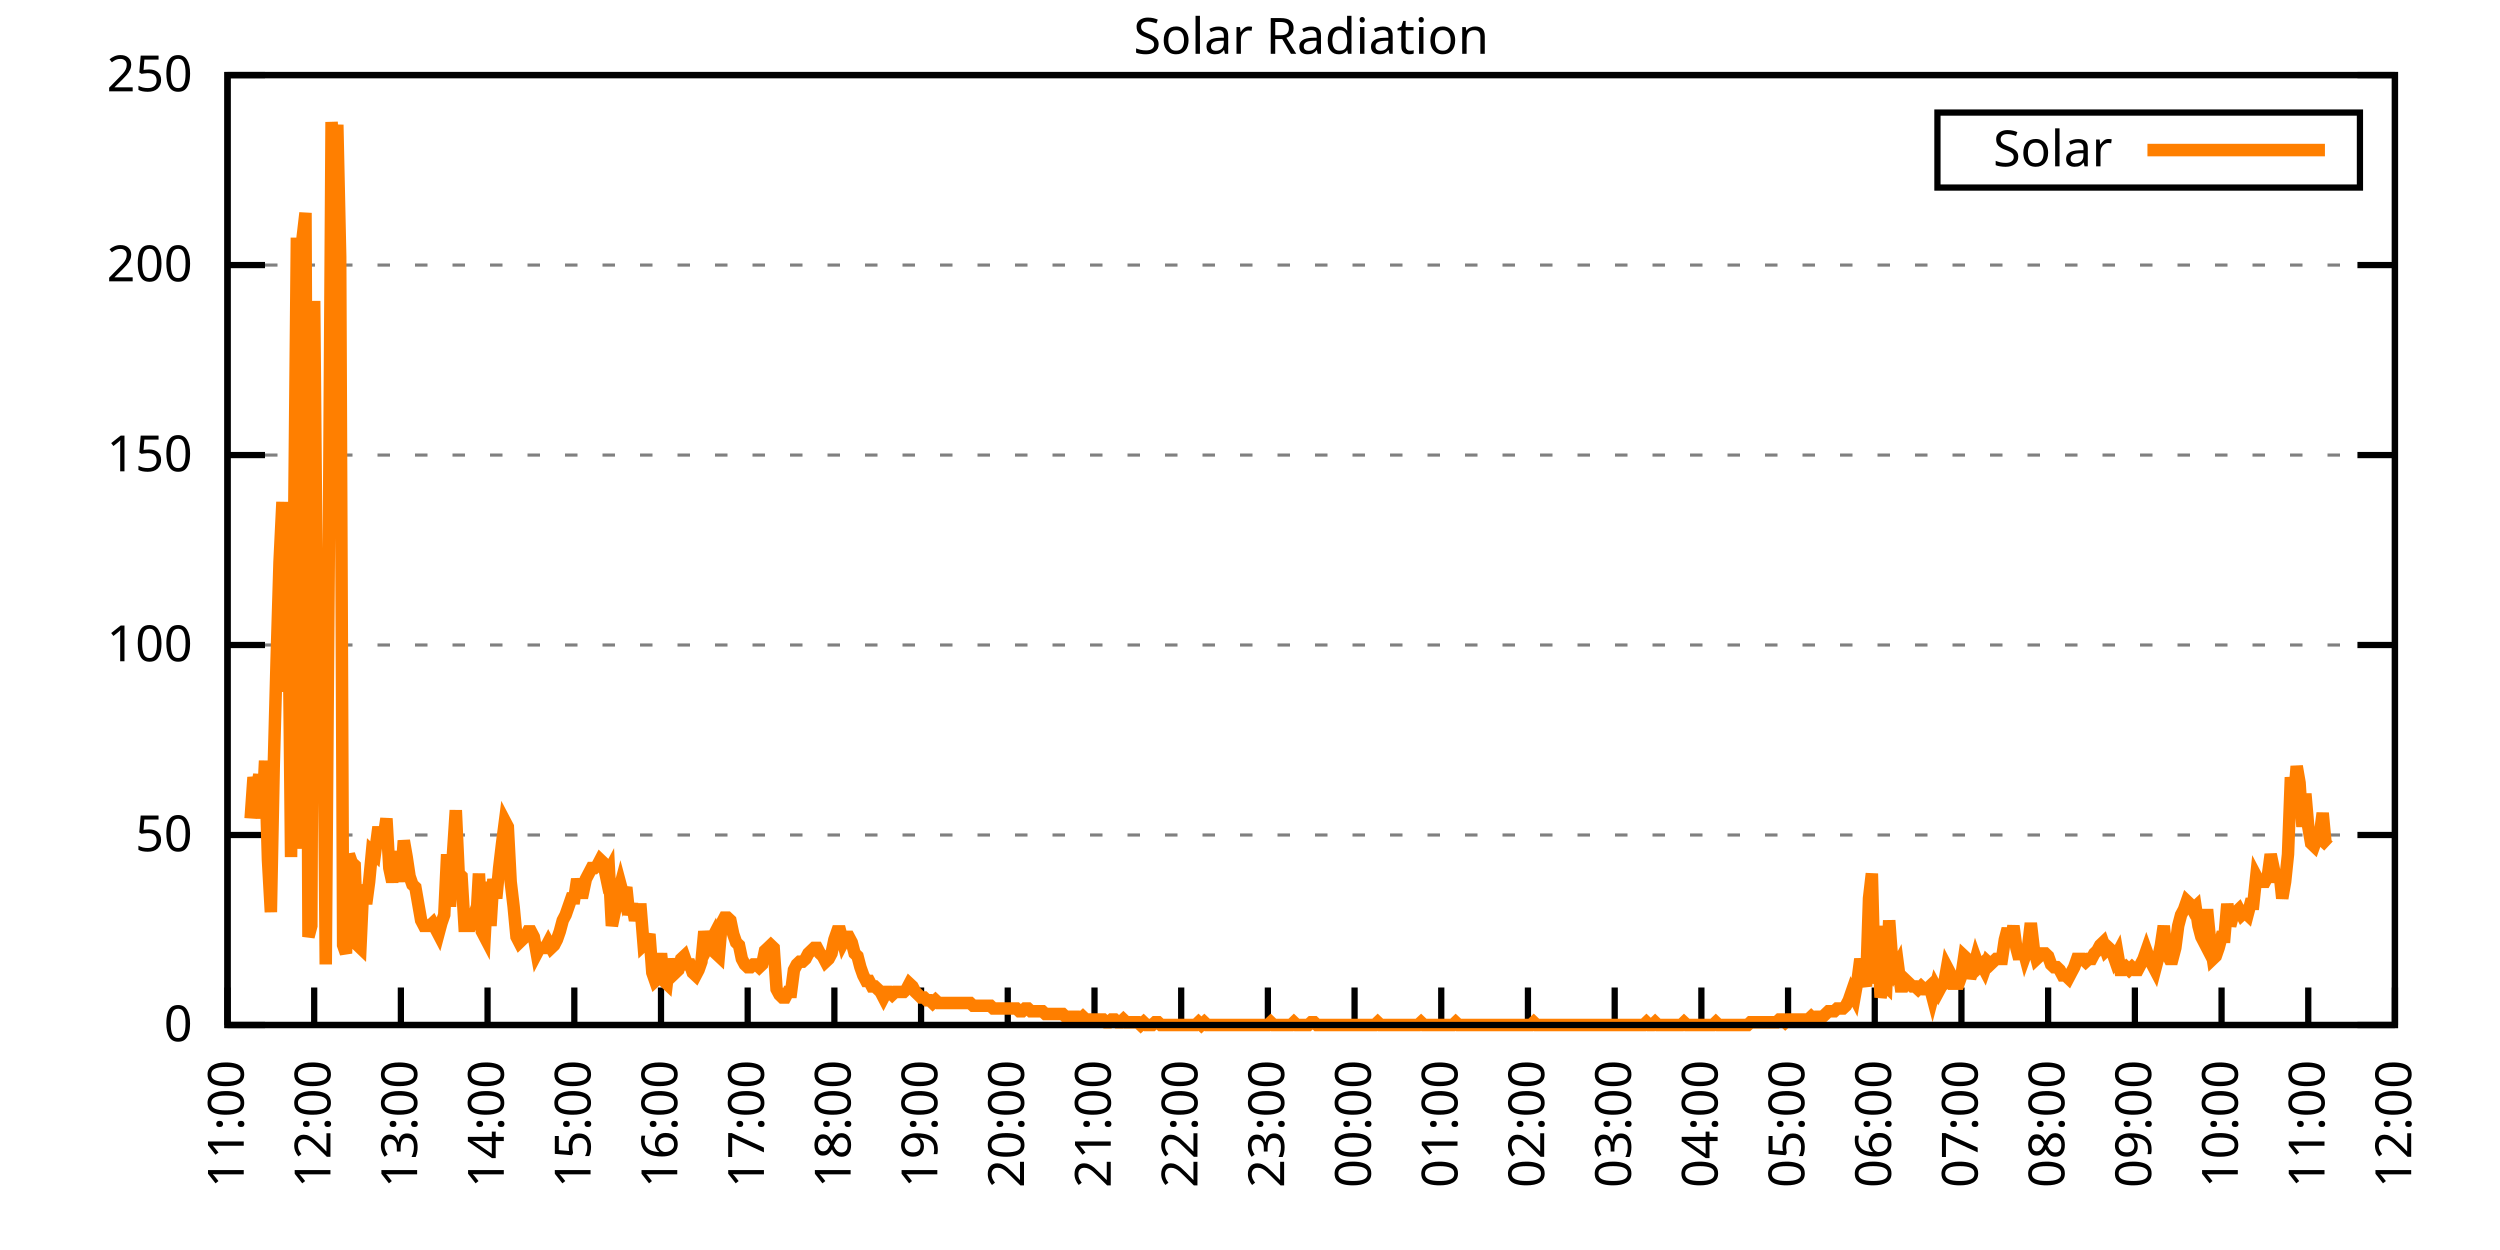
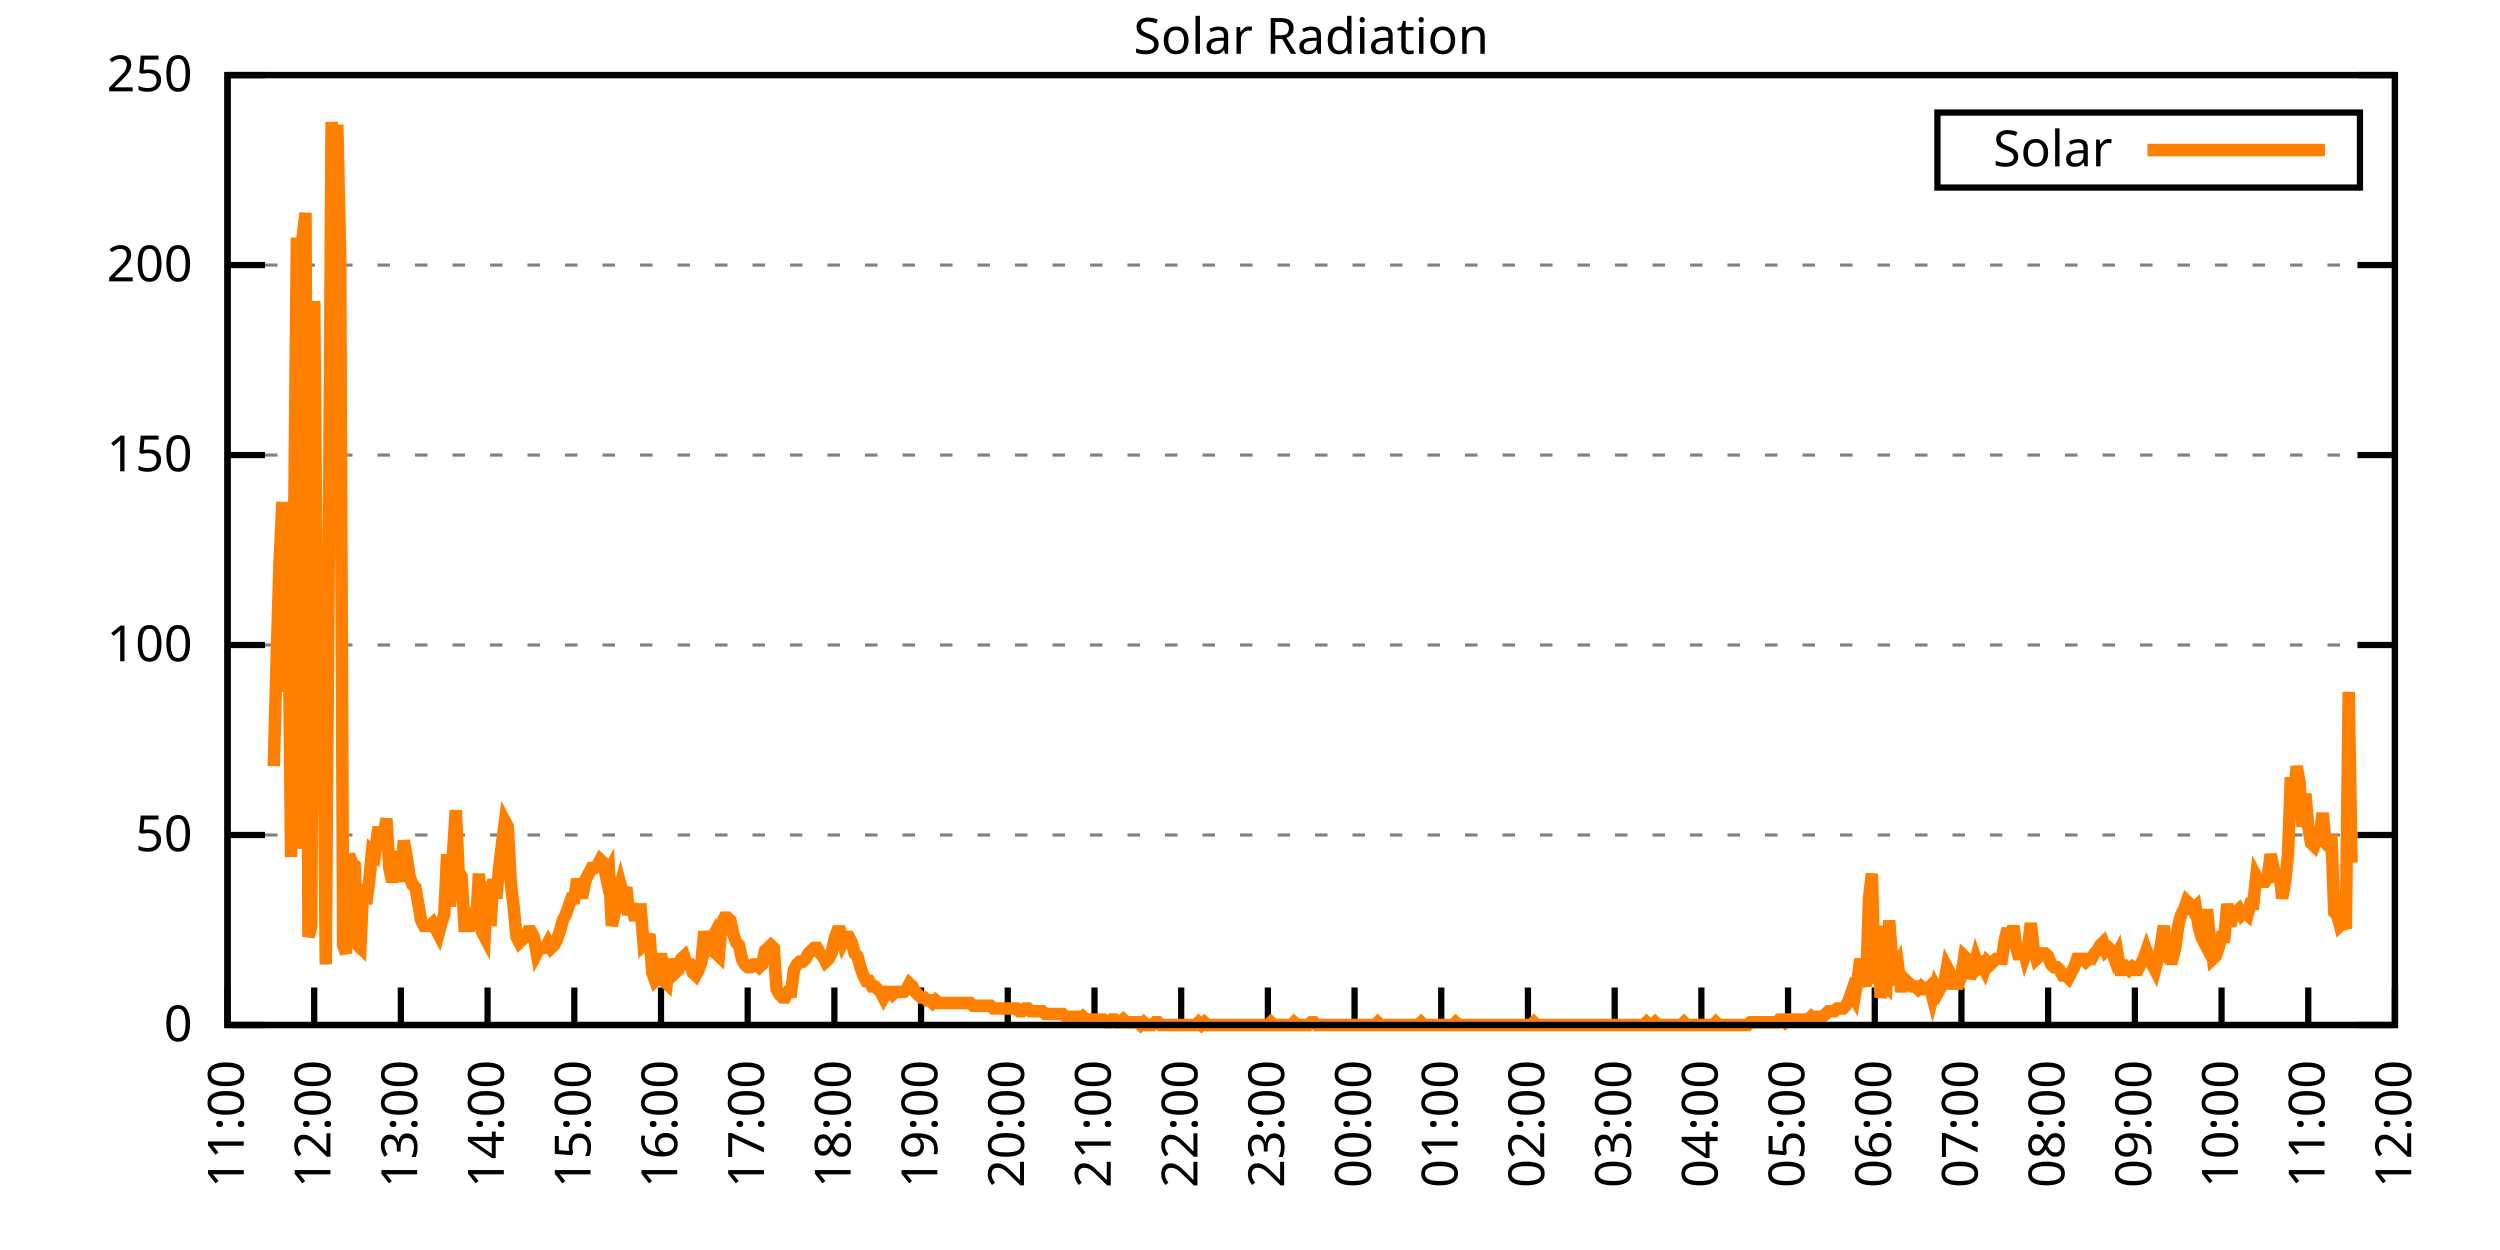
<svg xmlns="http://www.w3.org/2000/svg" xmlns:xlink="http://www.w3.org/1999/xlink" width="400" height="200" viewBox="0 0 400 200">
  <g id="gnuplot_canvas">
    <rect x="0" y="0" width="400" height="200" fill="none" />
    <defs>
      <circle id="gpDot" r="0.5" stroke-width="0.5" stroke="currentColor" />
      <path id="gpPt0" stroke-width="0.333" stroke="currentColor" d="M-1,0 h2 M0,-1 v2" />
      <path id="gpPt1" stroke-width="0.333" stroke="currentColor" d="M-1,-1 L1,1 M1,-1 L-1,1" />
      <path id="gpPt2" stroke-width="0.333" stroke="currentColor" d="M-1,0 L1,0 M0,-1 L0,1 M-1,-1 L1,1 M-1,1 L1,-1" />
      <rect id="gpPt3" stroke-width="0.333" stroke="currentColor" x="-1" y="-1" width="2" height="2" />
      <rect id="gpPt4" stroke-width="0.333" stroke="currentColor" fill="currentColor" x="-1" y="-1" width="2" height="2" />
      <circle id="gpPt5" stroke-width="0.333" stroke="currentColor" cx="0" cy="0" r="1" />
      <use xlink:href="#gpPt5" id="gpPt6" fill="currentColor" stroke="none" />
      <path id="gpPt7" stroke-width="0.333" stroke="currentColor" d="M0,-1.33 L-1.33,0.67 L1.33,0.67 z" />
      <use xlink:href="#gpPt7" id="gpPt8" fill="currentColor" stroke="none" />
      <use xlink:href="#gpPt7" id="gpPt9" stroke="currentColor" transform="rotate(180)" />
      <use xlink:href="#gpPt9" id="gpPt10" fill="currentColor" stroke="none" />
      <use xlink:href="#gpPt3" id="gpPt11" stroke="currentColor" transform="rotate(45)" />
      <use xlink:href="#gpPt11" id="gpPt12" fill="currentColor" stroke="none" />
      <path id="gpPt13" stroke-width="0.333" stroke="currentColor" d="M0,1.330 L1.265,0.411 L0.782,-1.067 L-0.782,-1.076 L-1.265,0.411 z" />
      <use xlink:href="#gpPt13" id="gpPt14" fill="currentColor" stroke="none" />
      <filter id="textbox" filterUnits="objectBoundingBox" x="0" y="0" height="1" width="1">
        <feFlood flood-color="white" flood-opacity="1" result="bgnd" />
        <feComposite in="SourceGraphic" in2="bgnd" operator="atop" />
      </filter>
      <filter id="greybox" filterUnits="objectBoundingBox" x="0" y="0" height="1" width="1">
        <feFlood flood-color="lightgrey" flood-opacity="1" result="grey" />
        <feComposite in="SourceGraphic" in2="grey" operator="atop" />
      </filter>
    </defs>
    <g fill="none" color="white" stroke="currentColor" stroke-width="1.00" stroke-linecap="butt" stroke-linejoin="miter">
</g>
    <g fill="none" color="black" stroke="currentColor" stroke-width="1.00" stroke-linecap="butt" stroke-linejoin="miter">
      <g stroke="none" shape-rendering="crispEdges">
        <polygon fill="rgb(255, 255, 255)" points="36.40,164.00 383.18,164.00 383.18,12.02 36.40,12.02 " />
      </g>
    </g>
    <g fill="none" color="black" stroke="currentColor" stroke-width="1.00" stroke-linecap="butt" stroke-linejoin="miter">
</g>
    <g fill="none" color="black" stroke="black" stroke-width="0.50" stroke-linecap="butt" stroke-linejoin="miter">
</g>
    <g fill="none" color="gray" stroke="currentColor" stroke-width="0.50" stroke-linecap="butt" stroke-linejoin="miter">
      <path stroke="gray" stroke-dasharray="2,4" class="gridline" d="M36.40,164.00 L383.19,164.00  " />
    </g>
    <g fill="none" color="gray" stroke="gray" stroke-width="1.00" stroke-linecap="butt" stroke-linejoin="miter">
</g>
    <g fill="none" color="black" stroke="currentColor" stroke-width="1.00" stroke-linecap="butt" stroke-linejoin="miter">
      <path stroke="black" d="M36.40,164.00 L42.40,164.00 M383.19,164.00 L377.19,164.00  " />
      <g transform="translate(30.80,166.60)" stroke="none" fill="black" font-family="Sans" font-size="8.00" text-anchor="end">
        <text>
          <tspan font-family="Sans"> 0</tspan>
        </text>
      </g>
    </g>
    <g fill="none" color="black" stroke="currentColor" stroke-width="1.00" stroke-linecap="butt" stroke-linejoin="miter">
</g>
    <g fill="none" color="black" stroke="black" stroke-width="0.50" stroke-linecap="butt" stroke-linejoin="miter">
</g>
    <g fill="none" color="gray" stroke="currentColor" stroke-width="0.50" stroke-linecap="butt" stroke-linejoin="miter">
      <path stroke="gray" stroke-dasharray="2,4" class="gridline" d="M36.40,133.60 L383.19,133.60  " />
    </g>
    <g fill="none" color="gray" stroke="gray" stroke-width="1.00" stroke-linecap="butt" stroke-linejoin="miter">
</g>
    <g fill="none" color="black" stroke="currentColor" stroke-width="1.00" stroke-linecap="butt" stroke-linejoin="miter">
      <path stroke="black" d="M36.40,133.60 L42.40,133.60 M383.19,133.60 L377.19,133.60  " />
      <g transform="translate(30.80,136.20)" stroke="none" fill="black" font-family="Sans" font-size="8.00" text-anchor="end">
        <text>
          <tspan font-family="Sans"> 50</tspan>
        </text>
      </g>
    </g>
    <g fill="none" color="black" stroke="currentColor" stroke-width="1.00" stroke-linecap="butt" stroke-linejoin="miter">
</g>
    <g fill="none" color="black" stroke="black" stroke-width="0.50" stroke-linecap="butt" stroke-linejoin="miter">
</g>
    <g fill="none" color="gray" stroke="currentColor" stroke-width="0.50" stroke-linecap="butt" stroke-linejoin="miter">
      <path stroke="gray" stroke-dasharray="2,4" class="gridline" d="M36.40,103.20 L383.19,103.20  " />
    </g>
    <g fill="none" color="gray" stroke="gray" stroke-width="1.00" stroke-linecap="butt" stroke-linejoin="miter">
</g>
    <g fill="none" color="black" stroke="currentColor" stroke-width="1.00" stroke-linecap="butt" stroke-linejoin="miter">
      <path stroke="black" d="M36.40,103.20 L42.40,103.20 M383.19,103.20 L377.19,103.20  " />
      <g transform="translate(30.80,105.80)" stroke="none" fill="black" font-family="Sans" font-size="8.00" text-anchor="end">
        <text>
          <tspan font-family="Sans"> 100</tspan>
        </text>
      </g>
    </g>
    <g fill="none" color="black" stroke="currentColor" stroke-width="1.00" stroke-linecap="butt" stroke-linejoin="miter">
</g>
    <g fill="none" color="black" stroke="black" stroke-width="0.50" stroke-linecap="butt" stroke-linejoin="miter">
</g>
    <g fill="none" color="gray" stroke="currentColor" stroke-width="0.50" stroke-linecap="butt" stroke-linejoin="miter">
      <path stroke="gray" stroke-dasharray="2,4" class="gridline" d="M36.40,72.81 L383.19,72.81  " />
    </g>
    <g fill="none" color="gray" stroke="gray" stroke-width="1.00" stroke-linecap="butt" stroke-linejoin="miter">
</g>
    <g fill="none" color="black" stroke="currentColor" stroke-width="1.00" stroke-linecap="butt" stroke-linejoin="miter">
      <path stroke="black" d="M36.40,72.81 L42.40,72.81 M383.19,72.81 L377.19,72.81  " />
      <g transform="translate(30.80,75.41)" stroke="none" fill="black" font-family="Sans" font-size="8.00" text-anchor="end">
        <text>
          <tspan font-family="Sans"> 150</tspan>
        </text>
      </g>
    </g>
    <g fill="none" color="black" stroke="currentColor" stroke-width="1.00" stroke-linecap="butt" stroke-linejoin="miter">
</g>
    <g fill="none" color="black" stroke="black" stroke-width="0.50" stroke-linecap="butt" stroke-linejoin="miter">
</g>
    <g fill="none" color="gray" stroke="currentColor" stroke-width="0.50" stroke-linecap="butt" stroke-linejoin="miter">
      <path stroke="gray" stroke-dasharray="2,4" class="gridline" d="M36.40,42.41 L383.19,42.41  " />
    </g>
    <g fill="none" color="gray" stroke="gray" stroke-width="1.00" stroke-linecap="butt" stroke-linejoin="miter">
</g>
    <g fill="none" color="black" stroke="currentColor" stroke-width="1.00" stroke-linecap="butt" stroke-linejoin="miter">
      <path stroke="black" d="M36.40,42.41 L42.40,42.41 M383.19,42.41 L377.19,42.41  " />
      <g transform="translate(30.80,45.01)" stroke="none" fill="black" font-family="Sans" font-size="8.00" text-anchor="end">
        <text>
          <tspan font-family="Sans"> 200</tspan>
        </text>
      </g>
    </g>
    <g fill="none" color="black" stroke="currentColor" stroke-width="1.00" stroke-linecap="butt" stroke-linejoin="miter">
</g>
    <g fill="none" color="black" stroke="black" stroke-width="0.50" stroke-linecap="butt" stroke-linejoin="miter">
</g>
    <g fill="none" color="gray" stroke="currentColor" stroke-width="0.50" stroke-linecap="butt" stroke-linejoin="miter">
      <path stroke="gray" stroke-dasharray="2,4" class="gridline" d="M36.40,12.01 L383.19,12.01  " />
    </g>
    <g fill="none" color="gray" stroke="gray" stroke-width="1.00" stroke-linecap="butt" stroke-linejoin="miter">
</g>
    <g fill="none" color="black" stroke="currentColor" stroke-width="1.00" stroke-linecap="butt" stroke-linejoin="miter">
      <path stroke="black" d="M36.40,12.01 L42.40,12.01 M383.19,12.01 L377.19,12.01  " />
      <g transform="translate(30.80,14.61)" stroke="none" fill="black" font-family="Sans" font-size="8.00" text-anchor="end">
        <text>
          <tspan font-family="Sans"> 250</tspan>
        </text>
      </g>
    </g>
    <g fill="none" color="black" stroke="currentColor" stroke-width="1.00" stroke-linecap="butt" stroke-linejoin="miter">
      <path stroke="black" d="M36.40,164.00 L36.40,158.00  " />
      <g transform="translate(39.00,169.60) rotate(270.00)" stroke="none" fill="black" font-family="Sans" font-size="8.00" text-anchor="end">
        <text>
          <tspan font-family="Sans">11:00</tspan>
        </text>
      </g>
    </g>
    <g fill="none" color="black" stroke="currentColor" stroke-width="1.00" stroke-linecap="butt" stroke-linejoin="miter">
      <path stroke="black" d="M50.27,164.00 L50.27,158.00  " />
      <g transform="translate(52.87,169.60) rotate(270.00)" stroke="none" fill="black" font-family="Sans" font-size="8.00" text-anchor="end">
        <text>
          <tspan font-family="Sans">12:00</tspan>
        </text>
      </g>
    </g>
    <g fill="none" color="black" stroke="currentColor" stroke-width="1.00" stroke-linecap="butt" stroke-linejoin="miter">
      <path stroke="black" d="M64.14,164.00 L64.14,158.00  " />
      <g transform="translate(66.74,169.60) rotate(270.00)" stroke="none" fill="black" font-family="Sans" font-size="8.00" text-anchor="end">
        <text>
          <tspan font-family="Sans">13:00</tspan>
        </text>
      </g>
    </g>
    <g fill="none" color="black" stroke="currentColor" stroke-width="1.00" stroke-linecap="butt" stroke-linejoin="miter">
      <path stroke="black" d="M78.01,164.00 L78.01,158.00  " />
      <g transform="translate(80.61,169.60) rotate(270.00)" stroke="none" fill="black" font-family="Sans" font-size="8.00" text-anchor="end">
        <text>
          <tspan font-family="Sans">14:00</tspan>
        </text>
      </g>
    </g>
    <g fill="none" color="black" stroke="currentColor" stroke-width="1.00" stroke-linecap="butt" stroke-linejoin="miter">
      <path stroke="black" d="M91.89,164.00 L91.89,158.00  " />
      <g transform="translate(94.49,169.60) rotate(270.00)" stroke="none" fill="black" font-family="Sans" font-size="8.00" text-anchor="end">
        <text>
          <tspan font-family="Sans">15:00</tspan>
        </text>
      </g>
    </g>
    <g fill="none" color="black" stroke="currentColor" stroke-width="1.00" stroke-linecap="butt" stroke-linejoin="miter">
      <path stroke="black" d="M105.76,164.00 L105.76,158.00  " />
      <g transform="translate(108.36,169.60) rotate(270.00)" stroke="none" fill="black" font-family="Sans" font-size="8.00" text-anchor="end">
        <text>
          <tspan font-family="Sans">16:00</tspan>
        </text>
      </g>
    </g>
    <g fill="none" color="black" stroke="currentColor" stroke-width="1.00" stroke-linecap="butt" stroke-linejoin="miter">
      <path stroke="black" d="M119.63,164.00 L119.63,158.00  " />
      <g transform="translate(122.23,169.60) rotate(270.00)" stroke="none" fill="black" font-family="Sans" font-size="8.00" text-anchor="end">
        <text>
          <tspan font-family="Sans">17:00</tspan>
        </text>
      </g>
    </g>
    <g fill="none" color="black" stroke="currentColor" stroke-width="1.00" stroke-linecap="butt" stroke-linejoin="miter">
      <path stroke="black" d="M133.50,164.00 L133.50,158.00  " />
      <g transform="translate(136.10,169.60) rotate(270.00)" stroke="none" fill="black" font-family="Sans" font-size="8.00" text-anchor="end">
        <text>
          <tspan font-family="Sans">18:00</tspan>
        </text>
      </g>
    </g>
    <g fill="none" color="black" stroke="currentColor" stroke-width="1.00" stroke-linecap="butt" stroke-linejoin="miter">
      <path stroke="black" d="M147.37,164.00 L147.37,158.00  " />
      <g transform="translate(149.97,169.60) rotate(270.00)" stroke="none" fill="black" font-family="Sans" font-size="8.00" text-anchor="end">
        <text>
          <tspan font-family="Sans">19:00</tspan>
        </text>
      </g>
    </g>
    <g fill="none" color="black" stroke="currentColor" stroke-width="1.00" stroke-linecap="butt" stroke-linejoin="miter">
      <path stroke="black" d="M161.24,164.00 L161.24,158.00  " />
      <g transform="translate(163.84,169.60) rotate(270.00)" stroke="none" fill="black" font-family="Sans" font-size="8.00" text-anchor="end">
        <text>
          <tspan font-family="Sans">20:00</tspan>
        </text>
      </g>
    </g>
    <g fill="none" color="black" stroke="currentColor" stroke-width="1.00" stroke-linecap="butt" stroke-linejoin="miter">
      <path stroke="black" d="M175.12,164.00 L175.12,158.00  " />
      <g transform="translate(177.72,169.60) rotate(270.00)" stroke="none" fill="black" font-family="Sans" font-size="8.00" text-anchor="end">
        <text>
          <tspan font-family="Sans">21:00</tspan>
        </text>
      </g>
    </g>
    <g fill="none" color="black" stroke="currentColor" stroke-width="1.00" stroke-linecap="butt" stroke-linejoin="miter">
      <path stroke="black" d="M188.99,164.00 L188.99,158.00  " />
      <g transform="translate(191.59,169.60) rotate(270.00)" stroke="none" fill="black" font-family="Sans" font-size="8.00" text-anchor="end">
        <text>
          <tspan font-family="Sans">22:00</tspan>
        </text>
      </g>
    </g>
    <g fill="none" color="black" stroke="currentColor" stroke-width="1.00" stroke-linecap="butt" stroke-linejoin="miter">
      <path stroke="black" d="M202.86,164.00 L202.86,158.00  " />
      <g transform="translate(205.46,169.60) rotate(270.00)" stroke="none" fill="black" font-family="Sans" font-size="8.00" text-anchor="end">
        <text>
          <tspan font-family="Sans">23:00</tspan>
        </text>
      </g>
    </g>
    <g fill="none" color="black" stroke="currentColor" stroke-width="1.00" stroke-linecap="butt" stroke-linejoin="miter">
      <path stroke="black" d="M216.73,164.00 L216.73,158.00  " />
      <g transform="translate(219.33,169.60) rotate(270.00)" stroke="none" fill="black" font-family="Sans" font-size="8.00" text-anchor="end">
        <text>
          <tspan font-family="Sans">00:00</tspan>
        </text>
      </g>
    </g>
    <g fill="none" color="black" stroke="currentColor" stroke-width="1.00" stroke-linecap="butt" stroke-linejoin="miter">
      <path stroke="black" d="M230.60,164.00 L230.60,158.00  " />
      <g transform="translate(233.20,169.60) rotate(270.00)" stroke="none" fill="black" font-family="Sans" font-size="8.00" text-anchor="end">
        <text>
          <tspan font-family="Sans">01:00</tspan>
        </text>
      </g>
    </g>
    <g fill="none" color="black" stroke="currentColor" stroke-width="1.00" stroke-linecap="butt" stroke-linejoin="miter">
      <path stroke="black" d="M244.47,164.00 L244.47,158.00  " />
      <g transform="translate(247.07,169.60) rotate(270.00)" stroke="none" fill="black" font-family="Sans" font-size="8.00" text-anchor="end">
        <text>
          <tspan font-family="Sans">02:00</tspan>
        </text>
      </g>
    </g>
    <g fill="none" color="black" stroke="currentColor" stroke-width="1.00" stroke-linecap="butt" stroke-linejoin="miter">
      <path stroke="black" d="M258.35,164.00 L258.35,158.00  " />
      <g transform="translate(260.95,169.60) rotate(270.00)" stroke="none" fill="black" font-family="Sans" font-size="8.00" text-anchor="end">
        <text>
          <tspan font-family="Sans">03:00</tspan>
        </text>
      </g>
    </g>
    <g fill="none" color="black" stroke="currentColor" stroke-width="1.00" stroke-linecap="butt" stroke-linejoin="miter">
      <path stroke="black" d="M272.22,164.00 L272.22,158.00  " />
      <g transform="translate(274.82,169.60) rotate(270.00)" stroke="none" fill="black" font-family="Sans" font-size="8.00" text-anchor="end">
        <text>
          <tspan font-family="Sans">04:00</tspan>
        </text>
      </g>
    </g>
    <g fill="none" color="black" stroke="currentColor" stroke-width="1.00" stroke-linecap="butt" stroke-linejoin="miter">
      <path stroke="black" d="M286.09,164.00 L286.09,158.00  " />
      <g transform="translate(288.69,169.60) rotate(270.00)" stroke="none" fill="black" font-family="Sans" font-size="8.00" text-anchor="end">
        <text>
          <tspan font-family="Sans">05:00</tspan>
        </text>
      </g>
    </g>
    <g fill="none" color="black" stroke="currentColor" stroke-width="1.00" stroke-linecap="butt" stroke-linejoin="miter">
      <path stroke="black" d="M299.96,164.00 L299.96,158.00  " />
      <g transform="translate(302.56,169.60) rotate(270.00)" stroke="none" fill="black" font-family="Sans" font-size="8.00" text-anchor="end">
        <text>
          <tspan font-family="Sans">06:00</tspan>
        </text>
      </g>
    </g>
    <g fill="none" color="black" stroke="currentColor" stroke-width="1.00" stroke-linecap="butt" stroke-linejoin="miter">
      <path stroke="black" d="M313.83,164.00 L313.83,158.00  " />
      <g transform="translate(316.43,169.60) rotate(270.00)" stroke="none" fill="black" font-family="Sans" font-size="8.00" text-anchor="end">
        <text>
          <tspan font-family="Sans">07:00</tspan>
        </text>
      </g>
    </g>
    <g fill="none" color="black" stroke="currentColor" stroke-width="1.00" stroke-linecap="butt" stroke-linejoin="miter">
      <path stroke="black" d="M327.70,164.00 L327.70,158.00  " />
      <g transform="translate(330.30,169.60) rotate(270.00)" stroke="none" fill="black" font-family="Sans" font-size="8.00" text-anchor="end">
        <text>
          <tspan font-family="Sans">08:00</tspan>
        </text>
      </g>
    </g>
    <g fill="none" color="black" stroke="currentColor" stroke-width="1.00" stroke-linecap="butt" stroke-linejoin="miter">
      <path stroke="black" d="M341.58,164.00 L341.58,158.00  " />
      <g transform="translate(344.18,169.60) rotate(270.00)" stroke="none" fill="black" font-family="Sans" font-size="8.00" text-anchor="end">
        <text>
          <tspan font-family="Sans">09:00</tspan>
        </text>
      </g>
    </g>
    <g fill="none" color="black" stroke="currentColor" stroke-width="1.00" stroke-linecap="butt" stroke-linejoin="miter">
      <path stroke="black" d="M355.45,164.00 L355.45,158.00  " />
      <g transform="translate(358.05,169.60) rotate(270.00)" stroke="none" fill="black" font-family="Sans" font-size="8.00" text-anchor="end">
        <text>
          <tspan font-family="Sans">10:00</tspan>
        </text>
      </g>
    </g>
    <g fill="none" color="black" stroke="currentColor" stroke-width="1.00" stroke-linecap="butt" stroke-linejoin="miter">
      <path stroke="black" d="M369.32,164.00 L369.32,158.00  " />
      <g transform="translate(371.92,169.60) rotate(270.00)" stroke="none" fill="black" font-family="Sans" font-size="8.00" text-anchor="end">
        <text>
          <tspan font-family="Sans">11:00</tspan>
        </text>
      </g>
    </g>
    <g fill="none" color="black" stroke="currentColor" stroke-width="1.00" stroke-linecap="butt" stroke-linejoin="miter">
      <path stroke="black" d="M383.19,164.00 L383.19,158.00  " />
      <g transform="translate(385.79,169.60) rotate(270.00)" stroke="none" fill="black" font-family="Sans" font-size="8.00" text-anchor="end">
        <text>
          <tspan font-family="Sans">12:00</tspan>
        </text>
      </g>
    </g>
    <g fill="none" color="black" stroke="currentColor" stroke-width="1.00" stroke-linecap="butt" stroke-linejoin="miter">
</g>
    <g fill="none" color="black" stroke="currentColor" stroke-width="1.00" stroke-linecap="butt" stroke-linejoin="miter">
      <path stroke="black" d="M36.40,12.01 L36.40,164.00 L383.19,164.00 L383.19,12.01 L36.40,12.01 Z  " />
    </g>
    <g fill="none" color="black" stroke="currentColor" stroke-width="1.00" stroke-linecap="butt" stroke-linejoin="miter">
</g>
    <g fill="none" color="black" stroke="currentColor" stroke-width="1.00" stroke-linecap="butt" stroke-linejoin="miter">
      <path stroke="black" d="M309.99,30.01 L309.99,18.01 L377.59,18.01 L377.59,30.01 L309.99,30.01 Z  " />
    </g>
    <g id="Solar_Radiation_plot_1">
      <g fill="none" color="white" stroke="black" stroke-width="2.00" stroke-linecap="butt" stroke-linejoin="miter">
</g>
      <g fill="none" color="black" stroke="currentColor" stroke-width="2.00" stroke-linecap="butt" stroke-linejoin="miter">
        <g transform="translate(337.99,26.61)" stroke="none" fill="black" font-family="Sans" font-size="8.00" text-anchor="end">
          <text>
            <tspan font-family="Sans">Solar</tspan>
          </text>
        </g>
      </g>
      <g fill="none" color="black" stroke="currentColor" stroke-width="2.00" stroke-linecap="butt" stroke-linejoin="miter">
-         <path stroke="rgb(255, 127,   0)" d="M343.59,24.01 L371.99,24.01 M40.10,130.96 L40.56,124.36 L41.02,126.56 L41.49,123.92 L41.95,130.96 L42.41,121.71   L42.87,137.57 L43.34,145.94 L43.80,122.59 L44.26,105.41 L44.72,90.00 L45.19,80.31 L45.65,110.70 L46.11,91.32   L46.57,137.13 L47.03,87.35 L47.50,38.02 L47.96,135.81 L48.42,38.02 L48.88,34.06 L49.35,149.90 L49.81,148.14   L50.27,48.15 L50.73,101.45 L51.20,105.86 L51.66,100.13 L52.12,154.31 L52.58,92.64 L53.05,19.52 L53.51,26.57   L53.97,19.96 L54.43,41.10 L54.90,151.23 L55.36,152.55 L55.82,136.69 L56.28,138.01 L56.75,138.45 L57.21,151.23   L57.67,151.67 L58.13,141.54 L58.59,144.62 L59.06,141.09 L59.52,136.25 L59.98,136.69 L60.44,133.17 L60.91,133.17   L61.37,134.05 L61.83,130.96 L62.29,138.89 L62.76,141.09 L63.22,138.89 L63.68,136.25 L64.14,141.09 L64.61,134.49   L65.07,137.13 L65.53,140.21 L65.99,141.54 L66.46,141.98 L66.92,144.62 L67.38,147.26 L67.84,148.14 L68.30,148.14   L68.77,148.14 L69.23,147.70 L69.69,148.58 L70.15,149.46 L70.62,147.70 L71.08,146.38 L71.54,136.69 L72.00,145.06   L72.47,136.69 L72.93,129.64 L73.39,139.77 L73.85,140.21 L74.32,148.14 L74.78,148.14 L75.24,148.14 L75.70,146.82   L76.17,148.14 L76.63,139.77 L77.09,149.02 L77.55,149.90 L78.01,141.09 L78.48,148.14 L78.94,140.65 L79.40,143.74   L79.86,138.89 L80.33,134.93 L80.79,131.40 L81.25,132.28 L81.71,141.09 L82.18,145.06 L82.64,149.90 L83.10,150.79   L83.56,150.34 L84.03,149.90 L84.49,149.02 L84.95,149.02 L85.41,149.90 L85.88,152.55 L86.34,151.67 L86.80,151.67   L87.26,151.67 L87.72,150.79 L88.19,151.67 L88.65,151.23 L89.11,150.34 L89.57,149.02 L90.04,147.26 L90.50,146.38   L90.96,145.06 L91.42,143.74 L91.89,143.74 L92.35,140.65 L92.81,142.86 L93.27,142.86 L93.74,140.65 L94.20,139.77   L94.66,138.89 L95.12,138.89 L95.59,138.45 L96.05,137.57 L96.51,138.01 L96.97,140.21 L97.44,139.33 L97.90,148.14   L98.36,145.94 L98.82,143.30 L99.28,141.54 L99.75,143.30 L100.21,141.98 L100.67,146.38 L101.13,144.62 L101.60,147.26   L102.06,145.50 L102.52,145.50 L102.98,151.23 L103.45,150.79 L103.91,149.46 L104.37,155.63 L104.83,156.95 L105.30,156.51   L105.76,152.55 L106.22,156.95 L106.68,157.39 L107.15,153.43 L107.61,156.07 L108.07,155.63 L108.53,155.19 L108.99,153.43   L109.46,152.99 L109.92,154.31 L110.38,154.31 L110.84,155.63 L111.31,156.07 L111.77,155.19 L112.23,153.87 L112.69,149.02   L113.16,151.67 L113.62,150.79 L114.08,149.90 L114.54,152.55 L115.01,152.99 L115.47,147.70 L115.93,146.82 L116.39,146.82   L116.86,147.26 L117.32,149.46 L117.78,150.79 L118.24,151.23 L118.70,153.43 L119.17,154.31 L119.63,154.75 L120.09,154.75   L120.55,154.31 L121.02,154.31 L121.48,154.75 L121.94,154.31 L122.40,152.11 L122.87,151.67 L123.33,151.23 L123.79,151.67   L124.25,158.27 L124.72,159.15 L125.18,159.60 L125.64,159.60 L126.10,158.71 L126.57,158.71 L127.03,155.19 L127.49,154.31   L127.95,153.87 L128.41,153.87 L128.88,153.43 L129.34,152.55 L129.80,152.11 L130.26,151.67 L130.73,151.67 L131.19,152.55   L131.65,152.99 L132.11,153.87 L132.58,153.43 L133.04,152.55 L133.50,150.34 L133.96,149.02 L134.43,149.02 L134.89,150.79   L135.35,149.90 L135.81,149.90 L136.28,150.79 L136.74,152.55 L137.20,152.99 L137.66,154.75 L138.13,156.07 L138.59,156.95   L139.05,156.95 L139.51,157.83 L139.97,157.83 L140.44,158.27 L140.90,158.71 L141.36,159.60 L141.82,158.71 L142.29,158.71   L142.75,159.15 L143.21,158.71 L143.67,158.71 L144.14,158.71 L144.60,158.71 L145.06,158.27 L145.52,157.39 L145.99,157.83   L146.45,158.71 L146.91,159.15 L147.37,159.60 L147.84,159.60 L148.30,160.04 L148.76,160.04 L149.22,160.48 L149.68,160.04   L150.15,160.48 L150.61,160.48 L151.07,160.48 L151.53,160.48 L152.00,160.48 L152.46,160.48 L152.92,160.48 L153.38,160.48   L153.85,160.48 L154.31,160.48 L154.77,160.48 L155.23,160.48 L155.70,160.92 L156.16,160.92 L156.62,160.92 L157.08,160.92   L157.55,160.92 L158.01,160.92 L158.47,160.92 L158.93,161.36 L159.39,161.36 L159.86,161.36 L160.32,161.36 L160.78,161.36   L161.24,161.36 L161.71,161.36 L162.17,161.36 L162.63,161.36 L163.09,161.80 L163.56,161.80 L164.02,161.36 L164.48,161.36   L164.94,161.80 L165.41,161.80 L165.87,161.80 L166.33,161.80 L166.79,161.80 L167.26,162.24 L167.72,162.24 L168.18,162.24   L168.64,162.24 L169.10,162.24 L169.57,162.24 L170.03,162.24 L170.49,162.68 L170.95,162.68 L171.42,162.68 L171.88,162.68   L172.34,162.68 L172.80,163.12 L173.27,162.68 L173.73,163.12 L174.19,163.12 L174.65,163.12 L175.12,163.12 L175.58,163.12   L176.04,163.12 L176.50,163.12 L176.97,163.56 L177.43,163.56 L177.89,163.12 L178.35,163.12 L178.82,163.56 L179.28,163.56   L179.74,163.12 L180.20,163.56 L180.66,163.56 L181.13,163.56 L181.59,163.56 L182.05,163.56 L182.51,164.00 L182.98,163.56   L183.44,164.00 L183.90,164.00 L184.36,164.00 L184.83,163.56 L185.29,163.56 L185.75,164.00 L186.21,164.00 L186.68,164.00   L187.14,164.00 L187.60,164.00 L188.06,164.00 L188.53,164.00 L188.99,164.00 L189.45,164.00 L189.91,164.00 L190.37,164.00   L190.84,164.00 L191.30,164.00 L191.76,163.56 L192.22,164.00 L192.69,163.56 L193.15,164.00 L193.61,164.00 L194.07,164.00   L194.54,164.00 L195.00,164.00 L195.46,164.00 L195.92,164.00 L196.39,164.00 L196.85,164.00 L197.31,164.00 L197.77,164.00   L198.24,164.00 L198.70,164.00 L199.16,164.00 L199.62,164.00 L200.55,164.00 L201.01,164.00 L201.47,164.00 L201.93,164.00   L202.40,164.00 L202.86,164.00 L203.32,163.56 L203.78,164.00 L204.25,164.00 L204.71,164.00 L205.17,164.00 L205.63,164.00   L206.10,164.00 L206.56,164.00 L207.02,163.56 L207.48,164.00 L207.95,164.00 L208.41,164.00 L208.87,164.00 L209.33,164.00   L209.80,163.56 L210.26,163.56 L210.72,164.00 L211.18,164.00 L211.64,164.00 L212.11,164.00 L212.57,164.00 L213.03,164.00   L213.49,164.00 L213.96,164.00 L214.42,164.00 L214.88,164.00 L215.34,164.00 L215.81,164.00 L216.27,164.00 L216.73,164.00   L217.19,164.00 L217.66,164.00 L218.12,164.00 L218.58,164.00 L219.04,164.00 L219.51,164.00 L219.97,164.00 L220.43,163.56   L220.89,164.00 L221.35,164.00 L221.82,164.00 L222.28,164.00 L222.74,164.00 L223.20,164.00 L223.67,164.00 L224.13,164.00   L224.59,164.00 L225.05,164.00 L225.52,164.00 L225.98,164.00 L226.44,164.00 L226.90,164.00 L227.37,163.56 L227.83,164.00   L228.29,164.00 L228.75,164.00 L229.22,164.00 L229.68,164.00 L230.14,164.00 L230.60,164.00 L231.06,164.00 L231.53,164.00   L231.99,164.00 L232.45,164.00 L232.91,163.56 L233.38,164.00 L233.84,164.00 L234.30,164.00 L234.76,164.00 L235.23,164.00   L235.69,164.00 L236.15,164.00 L236.61,164.00 L237.08,164.00 L237.54,164.00 L238.00,164.00 L238.46,164.00 L238.93,164.00   L239.39,164.00 L239.85,164.00 L240.31,164.00 L240.77,164.00 L241.24,164.00 L241.70,164.00 L242.16,164.00 L242.62,164.00   L243.09,164.00 L243.55,164.00 L244.01,164.00 L244.47,164.00 L244.94,164.00 L245.40,163.56 L245.86,164.00 L246.32,164.00   L246.79,164.00 L247.25,164.00 L247.71,164.00 L248.17,164.00 L248.64,164.00 L249.10,164.00 L249.56,164.00 L250.02,164.00   L250.49,164.00 L250.95,164.00 L251.41,164.00 L251.87,164.00 L252.33,164.00 L252.80,164.00 L253.26,164.00 L253.72,164.00   L254.18,164.00 L254.65,164.00 L255.11,164.00 L255.57,164.00 L256.03,164.00 L256.50,164.00 L256.96,164.00 L257.42,164.00   L257.88,164.00 L258.35,164.00 L258.81,164.00 L259.27,164.00 L259.73,164.00 L260.20,164.00 L260.66,164.00 L261.12,164.00   L261.58,164.00 L262.04,164.00 L262.51,164.00 L262.97,164.00 L263.43,163.56 L263.89,164.00 L264.36,164.00 L264.82,163.56   L265.28,164.00 L265.74,164.00 L266.21,164.00 L266.67,164.00 L267.13,164.00 L267.59,164.00 L268.06,164.00 L268.52,164.00   L268.98,164.00 L269.44,163.56 L269.91,164.00 L270.37,164.00 L270.83,164.00 L271.29,164.00 L271.75,164.00 L272.22,164.00   L272.68,164.00 L273.14,164.00 L273.60,164.00 L274.07,164.00 L274.53,163.56 L274.99,164.00 L275.45,164.00 L275.92,164.00   L276.38,164.00 L276.84,164.00 L277.30,164.00 L277.77,164.00 L278.23,164.00 L278.69,164.00 L279.15,164.00 L279.62,164.00   L280.08,163.56 L280.54,163.56 L281.00,163.56 L281.46,163.56 L281.93,163.56 L282.39,163.56 L282.85,163.56 L283.31,163.56   L283.78,163.56 L284.24,163.56 L284.70,163.12 L285.16,163.12 L285.63,163.56 L286.09,163.12 L286.55,163.12 L287.01,163.12   L287.48,163.12 L287.94,163.12 L288.40,163.12 L288.86,163.12 L289.33,163.12 L289.79,162.68 L290.25,163.12 L290.71,162.68   L291.18,162.68 L291.64,162.68 L292.10,162.24 L292.56,161.80 L293.02,161.80 L293.49,161.80 L293.95,161.36 L294.41,161.36   L294.87,161.36 L295.34,160.92 L295.80,160.04 L296.26,158.71 L296.72,159.60 L297.19,156.95 L297.65,153.43 L298.11,156.07   L298.57,157.83 L299.04,143.74 L299.50,139.77 L299.96,157.39 L300.42,148.14 L300.89,159.60 L301.35,157.39 L301.81,157.83   L302.27,147.26 L302.73,153.43 L303.20,155.19 L303.66,154.31 L304.12,157.83 L304.58,157.83 L305.05,156.95 L305.51,157.39   L305.97,157.83 L306.43,157.83 L306.90,158.27 L307.36,157.83 L307.82,158.27 L308.28,158.27 L308.75,157.83 L309.21,159.60   L309.67,157.83 L310.13,158.71 L310.60,157.83 L311.06,157.39 L311.52,154.75 L311.98,155.63 L312.44,157.39 L312.91,157.39   L313.37,157.39 L313.83,156.07 L314.29,152.99 L314.76,153.43 L315.22,156.51 L315.68,155.19 L316.14,153.43 L316.61,154.75   L317.07,154.31 L317.53,155.19 L317.99,153.87 L318.46,154.31 L318.92,153.87 L319.38,153.43 L319.84,153.43 L320.31,153.43   L320.77,150.34 L321.23,148.58 L321.69,150.79 L322.15,148.14 L322.62,151.67 L323.08,153.43 L323.54,151.23 L324.00,152.99   L324.47,151.67 L324.93,147.70 L325.39,151.67 L325.85,153.43 L326.32,152.99 L326.78,152.55 L327.24,152.55 L327.70,152.99   L328.17,154.31 L328.63,154.75 L329.09,154.75 L329.55,155.19 L330.02,156.07 L330.48,156.07 L330.94,156.51 L331.40,155.63   L331.87,154.75 L332.33,153.43 L332.79,153.43 L333.25,153.43 L333.71,153.87 L334.18,153.43 L334.64,153.43 L335.10,152.55   L335.56,152.11 L336.03,151.23 L336.49,150.79 L336.95,152.11 L337.41,151.67 L337.88,152.11 L338.34,153.43 L338.80,152.55   L339.26,155.19 L339.73,155.19 L340.19,154.75 L340.65,155.19 L341.11,154.75 L341.58,155.19 L342.04,155.19 L342.50,154.31   L342.96,153.43 L343.42,152.11 L343.89,153.43 L344.35,154.31 L344.81,155.19 L345.27,153.43 L345.74,151.23 L346.20,148.14   L346.66,152.55 L347.12,153.43 L347.59,153.43 L348.05,151.67 L348.51,148.14 L348.97,146.38 L349.44,145.50 L349.90,144.18   L350.36,144.62 L350.82,145.50 L351.29,145.06 L351.75,148.14 L352.21,149.90 L352.67,150.79 L353.13,145.50 L353.60,150.34   L354.06,153.43 L354.52,152.99 L354.98,151.67 L355.45,149.90 L355.91,149.90 L356.37,144.62 L356.83,148.14 L357.30,146.38   L357.76,145.94 L358.22,145.50 L358.68,146.38 L359.15,145.94 L359.61,146.38 L360.07,144.62 L360.53,144.62 L361.00,140.21   L361.46,141.09 L361.92,141.09 L362.38,141.09 L362.84,140.21 L363.31,136.69 L363.77,138.89 L364.23,141.09 L364.69,139.33   L365.16,143.74 L365.62,141.09 L366.08,136.69 L366.54,124.36 L367.01,128.32 L367.47,122.59 L367.93,125.24 L368.39,132.28   L368.86,127.00 L369.32,132.28 L369.78,134.93 L370.24,135.37 L370.71,134.05 L371.17,133.61 L371.63,130.08 L372.09,134.93   L372.56,135.37  " />
+         <path stroke="rgb(255, 127,   0)" d="M343.59,24.01 L371.99,24.01 M43.80,122.59 L44.26,105.41 L44.72,90.00 L45.19,80.31 L45.65,110.70 L46.11,91.32   L46.57,137.13 L47.03,87.35 L47.50,38.02 L47.96,135.81 L48.42,38.02 L48.88,34.06 L49.35,149.90 L49.81,148.14   L50.27,48.15 L50.73,101.45 L51.20,105.86 L51.66,100.13 L52.12,154.31 L52.58,92.64 L53.05,19.52 L53.51,26.57   L53.97,19.96 L54.43,41.10 L54.90,151.23 L55.36,152.55 L55.82,136.69 L56.28,138.01 L56.75,138.45 L57.21,151.23   L57.67,151.67 L58.13,141.54 L58.59,144.62 L59.06,141.09 L59.52,136.25 L59.98,136.69 L60.44,133.17 L60.91,133.17   L61.37,134.05 L61.83,130.96 L62.29,138.89 L62.76,141.09 L63.22,138.89 L63.68,136.25 L64.14,141.09 L64.61,134.49   L65.07,137.13 L65.53,140.21 L65.99,141.54 L66.46,141.98 L66.92,144.62 L67.38,147.26 L67.84,148.14 L68.30,148.14   L68.77,148.14 L69.23,147.70 L69.69,148.58 L70.15,149.46 L70.62,147.70 L71.08,146.38 L71.54,136.69 L72.00,145.06   L72.47,136.69 L72.93,129.64 L73.39,139.77 L73.85,140.21 L74.32,148.14 L74.78,148.14 L75.24,148.14 L75.70,146.82   L76.17,148.14 L76.63,139.77 L77.09,149.02 L77.55,149.90 L78.01,141.09 L78.48,148.14 L78.94,140.65 L79.40,143.74   L79.86,138.89 L80.33,134.93 L80.79,131.40 L81.25,132.28 L81.71,141.09 L82.18,145.06 L82.64,149.90 L83.10,150.79   L83.56,150.34 L84.03,149.90 L84.49,149.02 L84.95,149.02 L85.41,149.90 L85.88,152.55 L86.34,151.67 L86.80,151.67   L87.26,151.67 L87.72,150.79 L88.19,151.67 L88.65,151.23 L89.11,150.34 L89.57,149.02 L90.04,147.26 L90.50,146.38   L90.96,145.06 L91.42,143.74 L91.89,143.74 L92.35,140.65 L92.81,142.86 L93.27,142.86 L93.74,140.65 L94.20,139.77   L94.66,138.89 L95.12,138.89 L95.59,138.45 L96.05,137.57 L96.51,138.01 L96.97,140.21 L97.44,139.33 L97.90,148.14   L98.36,145.94 L98.82,143.30 L99.28,141.54 L99.75,143.30 L100.21,141.98 L100.67,146.38 L101.13,144.62 L101.60,147.26   L102.06,145.50 L102.52,145.50 L102.98,151.23 L103.45,150.79 L103.91,149.46 L104.37,155.63 L104.83,156.95 L105.30,156.51   L105.76,152.55 L106.22,156.95 L106.68,157.39 L107.15,153.43 L107.61,156.07 L108.07,155.63 L108.53,155.19 L108.99,153.43   L109.46,152.99 L109.92,154.31 L110.38,154.31 L110.84,155.63 L111.31,156.07 L111.77,155.19 L112.23,153.87 L112.69,149.02   L113.16,151.67 L113.62,150.79 L114.08,149.90 L114.54,152.55 L115.01,152.99 L115.47,147.70 L115.93,146.82 L116.39,146.82   L116.86,147.26 L117.32,149.46 L117.78,150.79 L118.24,151.23 L118.70,153.43 L119.17,154.31 L119.63,154.75 L120.09,154.75   L120.55,154.31 L121.02,154.31 L121.48,154.75 L121.94,154.31 L122.40,152.11 L122.87,151.67 L123.33,151.23 L123.79,151.67   L124.25,158.27 L124.72,159.15 L125.18,159.60 L125.64,159.60 L126.10,158.71 L126.57,158.71 L127.03,155.19 L127.49,154.31   L127.95,153.87 L128.41,153.87 L128.88,153.43 L129.34,152.55 L129.80,152.11 L130.26,151.67 L130.73,151.67 L131.19,152.55   L131.65,152.99 L132.11,153.87 L132.58,153.43 L133.04,152.55 L133.50,150.34 L133.96,149.02 L134.43,149.02 L134.89,150.79   L135.35,149.90 L135.81,149.90 L136.28,150.79 L136.74,152.55 L137.20,152.99 L137.66,154.75 L138.13,156.07 L138.59,156.95   L139.05,156.95 L139.51,157.83 L139.97,157.83 L140.44,158.27 L140.90,158.71 L141.36,159.60 L141.82,158.71 L142.29,158.71   L142.75,159.15 L143.21,158.71 L143.67,158.71 L144.14,158.71 L144.60,158.71 L145.06,158.27 L145.52,157.39 L145.99,157.83   L146.45,158.71 L146.91,159.15 L147.37,159.60 L147.84,159.60 L148.30,160.04 L148.76,160.04 L149.22,160.48 L149.68,160.04   L150.15,160.48 L150.61,160.48 L151.07,160.48 L151.53,160.48 L152.00,160.48 L152.46,160.48 L152.92,160.48 L153.38,160.48   L153.85,160.48 L154.31,160.48 L154.77,160.48 L155.23,160.48 L155.70,160.92 L156.16,160.92 L156.62,160.92 L157.08,160.92   L157.55,160.92 L158.01,160.92 L158.47,160.92 L158.93,161.36 L159.39,161.36 L159.86,161.36 L160.32,161.36 L160.78,161.36   L161.24,161.36 L161.71,161.36 L162.17,161.36 L162.63,161.36 L163.09,161.80 L163.56,161.80 L164.02,161.36 L164.48,161.36   L164.94,161.80 L165.41,161.80 L165.87,161.80 L166.33,161.80 L166.79,161.80 L167.26,162.24 L167.72,162.24 L168.18,162.24   L168.64,162.24 L169.10,162.24 L169.57,162.24 L170.03,162.24 L170.49,162.68 L170.95,162.68 L171.42,162.68 L171.88,162.68   L172.34,162.68 L172.80,163.12 L173.27,162.68 L173.73,163.12 L174.19,163.12 L174.65,163.12 L175.12,163.12 L175.58,163.12   L176.04,163.12 L176.50,163.12 L176.97,163.56 L177.43,163.56 L177.89,163.12 L178.35,163.12 L178.82,163.56 L179.28,163.56   L179.74,163.12 L180.20,163.56 L180.66,163.56 L181.13,163.56 L181.59,163.56 L182.05,163.56 L182.51,164.00 L182.98,163.56   L183.44,164.00 L183.90,164.00 L184.36,164.00 L184.83,163.56 L185.29,163.56 L185.75,164.00 L186.21,164.00 L186.68,164.00   L187.14,164.00 L187.60,164.00 L188.06,164.00 L188.53,164.00 L188.99,164.00 L189.45,164.00 L189.91,164.00 L190.37,164.00   L190.84,164.00 L191.30,164.00 L191.76,163.56 L192.22,164.00 L192.69,163.56 L193.15,164.00 L193.61,164.00 L194.07,164.00   L194.54,164.00 L195.00,164.00 L195.46,164.00 L195.92,164.00 L196.39,164.00 L196.85,164.00 L197.31,164.00 L197.77,164.00   L198.24,164.00 L198.70,164.00 L199.16,164.00 L199.62,164.00 L200.55,164.00 L201.01,164.00 L201.47,164.00 L201.93,164.00   L202.40,164.00 L202.86,164.00 L203.32,163.56 L203.78,164.00 L204.25,164.00 L204.71,164.00 L205.17,164.00 L205.63,164.00   L206.10,164.00 L206.56,164.00 L207.02,163.56 L207.48,164.00 L207.95,164.00 L208.41,164.00 L208.87,164.00 L209.33,164.00   L209.80,163.56 L210.26,163.56 L210.72,164.00 L211.18,164.00 L211.64,164.00 L212.11,164.00 L212.57,164.00 L213.03,164.00   L213.49,164.00 L213.96,164.00 L214.42,164.00 L214.88,164.00 L215.34,164.00 L215.81,164.00 L216.27,164.00 L216.73,164.00   L217.19,164.00 L217.66,164.00 L218.12,164.00 L218.58,164.00 L219.04,164.00 L219.51,164.00 L219.97,164.00 L220.43,163.56   L220.89,164.00 L221.35,164.00 L221.82,164.00 L222.28,164.00 L222.74,164.00 L223.20,164.00 L223.67,164.00 L224.13,164.00   L224.59,164.00 L225.05,164.00 L225.52,164.00 L225.98,164.00 L226.44,164.00 L226.90,164.00 L227.37,163.56 L227.83,164.00   L228.29,164.00 L228.75,164.00 L229.22,164.00 L229.68,164.00 L230.14,164.00 L230.60,164.00 L231.06,164.00 L231.53,164.00   L231.99,164.00 L232.45,164.00 L232.91,163.56 L233.38,164.00 L233.84,164.00 L234.30,164.00 L234.76,164.00 L235.23,164.00   L235.69,164.00 L236.15,164.00 L236.61,164.00 L237.08,164.00 L237.54,164.00 L238.00,164.00 L238.46,164.00 L238.93,164.00   L239.39,164.00 L239.85,164.00 L240.31,164.00 L240.77,164.00 L241.24,164.00 L241.70,164.00 L242.16,164.00 L242.62,164.00   L243.09,164.00 L243.55,164.00 L244.01,164.00 L244.47,164.00 L244.94,164.00 L245.40,163.56 L245.86,164.00 L246.32,164.00   L246.79,164.00 L247.25,164.00 L247.71,164.00 L248.17,164.00 L248.64,164.00 L249.10,164.00 L249.56,164.00 L250.02,164.00   L250.49,164.00 L250.95,164.00 L251.41,164.00 L251.87,164.00 L252.33,164.00 L252.80,164.00 L253.26,164.00 L253.72,164.00   L254.18,164.00 L254.65,164.00 L255.11,164.00 L255.57,164.00 L256.03,164.00 L256.50,164.00 L256.96,164.00 L257.42,164.00   L257.88,164.00 L258.35,164.00 L258.81,164.00 L259.27,164.00 L259.73,164.00 L260.20,164.00 L260.66,164.00 L261.12,164.00   L261.58,164.00 L262.04,164.00 L262.51,164.00 L262.97,164.00 L263.43,163.56 L263.89,164.00 L264.36,164.00 L264.82,163.56   L265.28,164.00 L265.74,164.00 L266.21,164.00 L266.67,164.00 L267.13,164.00 L267.59,164.00 L268.06,164.00 L268.52,164.00   L268.98,164.00 L269.44,163.56 L269.91,164.00 L270.37,164.00 L270.83,164.00 L271.29,164.00 L271.75,164.00 L272.22,164.00   L272.68,164.00 L273.14,164.00 L273.60,164.00 L274.07,164.00 L274.53,163.56 L274.99,164.00 L275.45,164.00 L275.92,164.00   L276.38,164.00 L276.84,164.00 L277.30,164.00 L277.77,164.00 L278.23,164.00 L278.69,164.00 L279.15,164.00 L279.62,164.00   L280.08,163.56 L280.54,163.56 L281.00,163.56 L281.46,163.56 L281.93,163.56 L282.39,163.56 L282.85,163.56 L283.31,163.56   L283.78,163.56 L284.24,163.56 L284.70,163.12 L285.16,163.12 L285.63,163.56 L286.09,163.12 L286.55,163.12 L287.01,163.12   L287.48,163.12 L287.94,163.12 L288.40,163.12 L288.86,163.12 L289.33,163.12 L289.79,162.68 L290.25,163.12 L290.71,162.68   L291.18,162.68 L291.64,162.68 L292.10,162.24 L292.56,161.80 L293.02,161.80 L293.49,161.80 L293.95,161.36 L294.41,161.36   L294.87,161.36 L295.34,160.92 L295.80,160.04 L296.26,158.71 L296.72,159.60 L297.19,156.95 L297.65,153.43 L298.11,156.07   L298.57,157.83 L299.04,143.74 L299.50,139.77 L299.96,157.39 L300.42,148.14 L300.89,159.60 L301.35,157.39 L301.81,157.83   L302.27,147.26 L302.73,153.43 L303.20,155.19 L303.66,154.31 L304.12,157.83 L304.58,157.83 L305.05,156.95 L305.51,157.39   L305.97,157.83 L306.43,157.83 L306.90,158.27 L307.36,157.83 L307.82,158.27 L308.28,158.27 L308.75,157.83 L309.21,159.60   L309.67,157.83 L310.13,158.71 L310.60,157.83 L311.06,157.39 L311.52,154.75 L311.98,155.63 L312.44,157.39 L312.91,157.39   L313.37,157.39 L313.83,156.07 L314.29,152.99 L314.76,153.43 L315.22,156.51 L315.68,155.19 L316.14,153.43 L316.61,154.75   L317.07,154.31 L317.53,155.19 L317.99,153.87 L318.46,154.31 L318.92,153.87 L319.38,153.43 L319.84,153.43 L320.31,153.43   L320.77,150.34 L321.23,148.58 L321.69,150.79 L322.15,148.14 L322.62,151.67 L323.08,153.43 L323.54,151.23 L324.00,152.99   L324.47,151.67 L324.93,147.70 L325.39,151.67 L325.85,153.43 L326.32,152.99 L326.78,152.55 L327.24,152.55 L327.70,152.99   L328.17,154.31 L328.63,154.75 L329.09,154.75 L329.55,155.19 L330.02,156.07 L330.48,156.07 L330.94,156.51 L331.40,155.63   L331.87,154.75 L332.33,153.43 L332.79,153.43 L333.25,153.43 L333.71,153.87 L334.18,153.43 L334.64,153.43 L335.10,152.55   L335.56,152.11 L336.03,151.23 L336.49,150.79 L336.95,152.11 L337.41,151.67 L337.88,152.11 L338.34,153.43 L338.80,152.55   L339.26,155.19 L339.73,155.19 L340.19,154.75 L340.65,155.19 L341.11,154.75 L341.58,155.19 L342.04,155.19 L342.50,154.31   L342.96,153.43 L343.42,152.11 L343.89,153.43 L344.35,154.31 L344.81,155.19 L345.27,153.43 L345.74,151.23 L346.20,148.14   L346.66,152.55 L347.12,153.43 L347.59,153.43 L348.05,151.67 L348.51,148.14 L348.97,146.38 L349.44,145.50 L349.90,144.18   L350.36,144.62 L350.82,145.50 L351.29,145.06 L351.75,148.14 L352.21,149.90 L352.67,150.79 L353.13,145.50 L353.60,150.34   L354.06,153.43 L354.52,152.99 L354.98,151.67 L355.45,149.90 L355.91,149.90 L356.37,144.62 L356.83,148.14 L357.30,146.38   L357.76,145.94 L358.22,145.50 L358.68,146.38 L359.15,145.94 L359.61,146.38 L360.07,144.62 L360.53,144.62 L361.00,140.21   L361.46,141.09 L361.92,141.09 L362.38,141.09 L362.84,140.21 L363.31,136.69 L363.77,138.89 L364.23,141.09 L364.69,139.33   L365.16,143.74 L365.62,141.09 L366.08,136.69 L366.54,124.36 L367.01,128.32 L367.47,122.59 L367.93,125.24 L368.39,132.28   L368.86,127.00 L369.32,132.28 L369.78,134.93 L370.24,135.37 L370.71,134.05 L371.17,133.61 L371.63,130.08 L372.09,134.93   L372.56,135.37 L373.02,133.61 L373.48,145.94 L373.94,146.38 L374.40,148.14 L374.87,147.70 L375.33,148.58 L375.79,110.70   L376.25,138.01  " />
      </g>
    </g>
    <g fill="none" color="black" stroke="currentColor" stroke-width="2.00" stroke-linecap="butt" stroke-linejoin="miter">
</g>
    <g fill="none" color="black" stroke="black" stroke-width="1.00" stroke-linecap="butt" stroke-linejoin="miter">
</g>
    <g fill="none" color="black" stroke="currentColor" stroke-width="1.00" stroke-linecap="butt" stroke-linejoin="miter">
      <path stroke="black" d="M36.40,12.01 L36.40,164.00 L383.19,164.00 L383.19,12.01 L36.40,12.01 Z  " />
      <g transform="translate(6.80,88.01) rotate(270.00)" stroke="none" fill="black" font-family="Sans" font-size="8.00" text-anchor="middle">
        <text />
      </g>
    </g>
    <g fill="none" color="black" stroke="currentColor" stroke-width="1.00" stroke-linecap="butt" stroke-linejoin="miter">
</g>
    <g fill="none" color="black" stroke="currentColor" stroke-width="1.00" stroke-linecap="butt" stroke-linejoin="miter">
      <g transform="translate(209.79,8.61)" stroke="none" fill="black" font-family="Sans" font-size="8.00" text-anchor="middle">
        <text>
          <tspan font-family="Sans">Solar Radiation</tspan>
        </text>
      </g>
    </g>
    <g fill="none" color="black" stroke="currentColor" stroke-width="1.00" stroke-linecap="butt" stroke-linejoin="miter">
</g>
  </g>
</svg>
